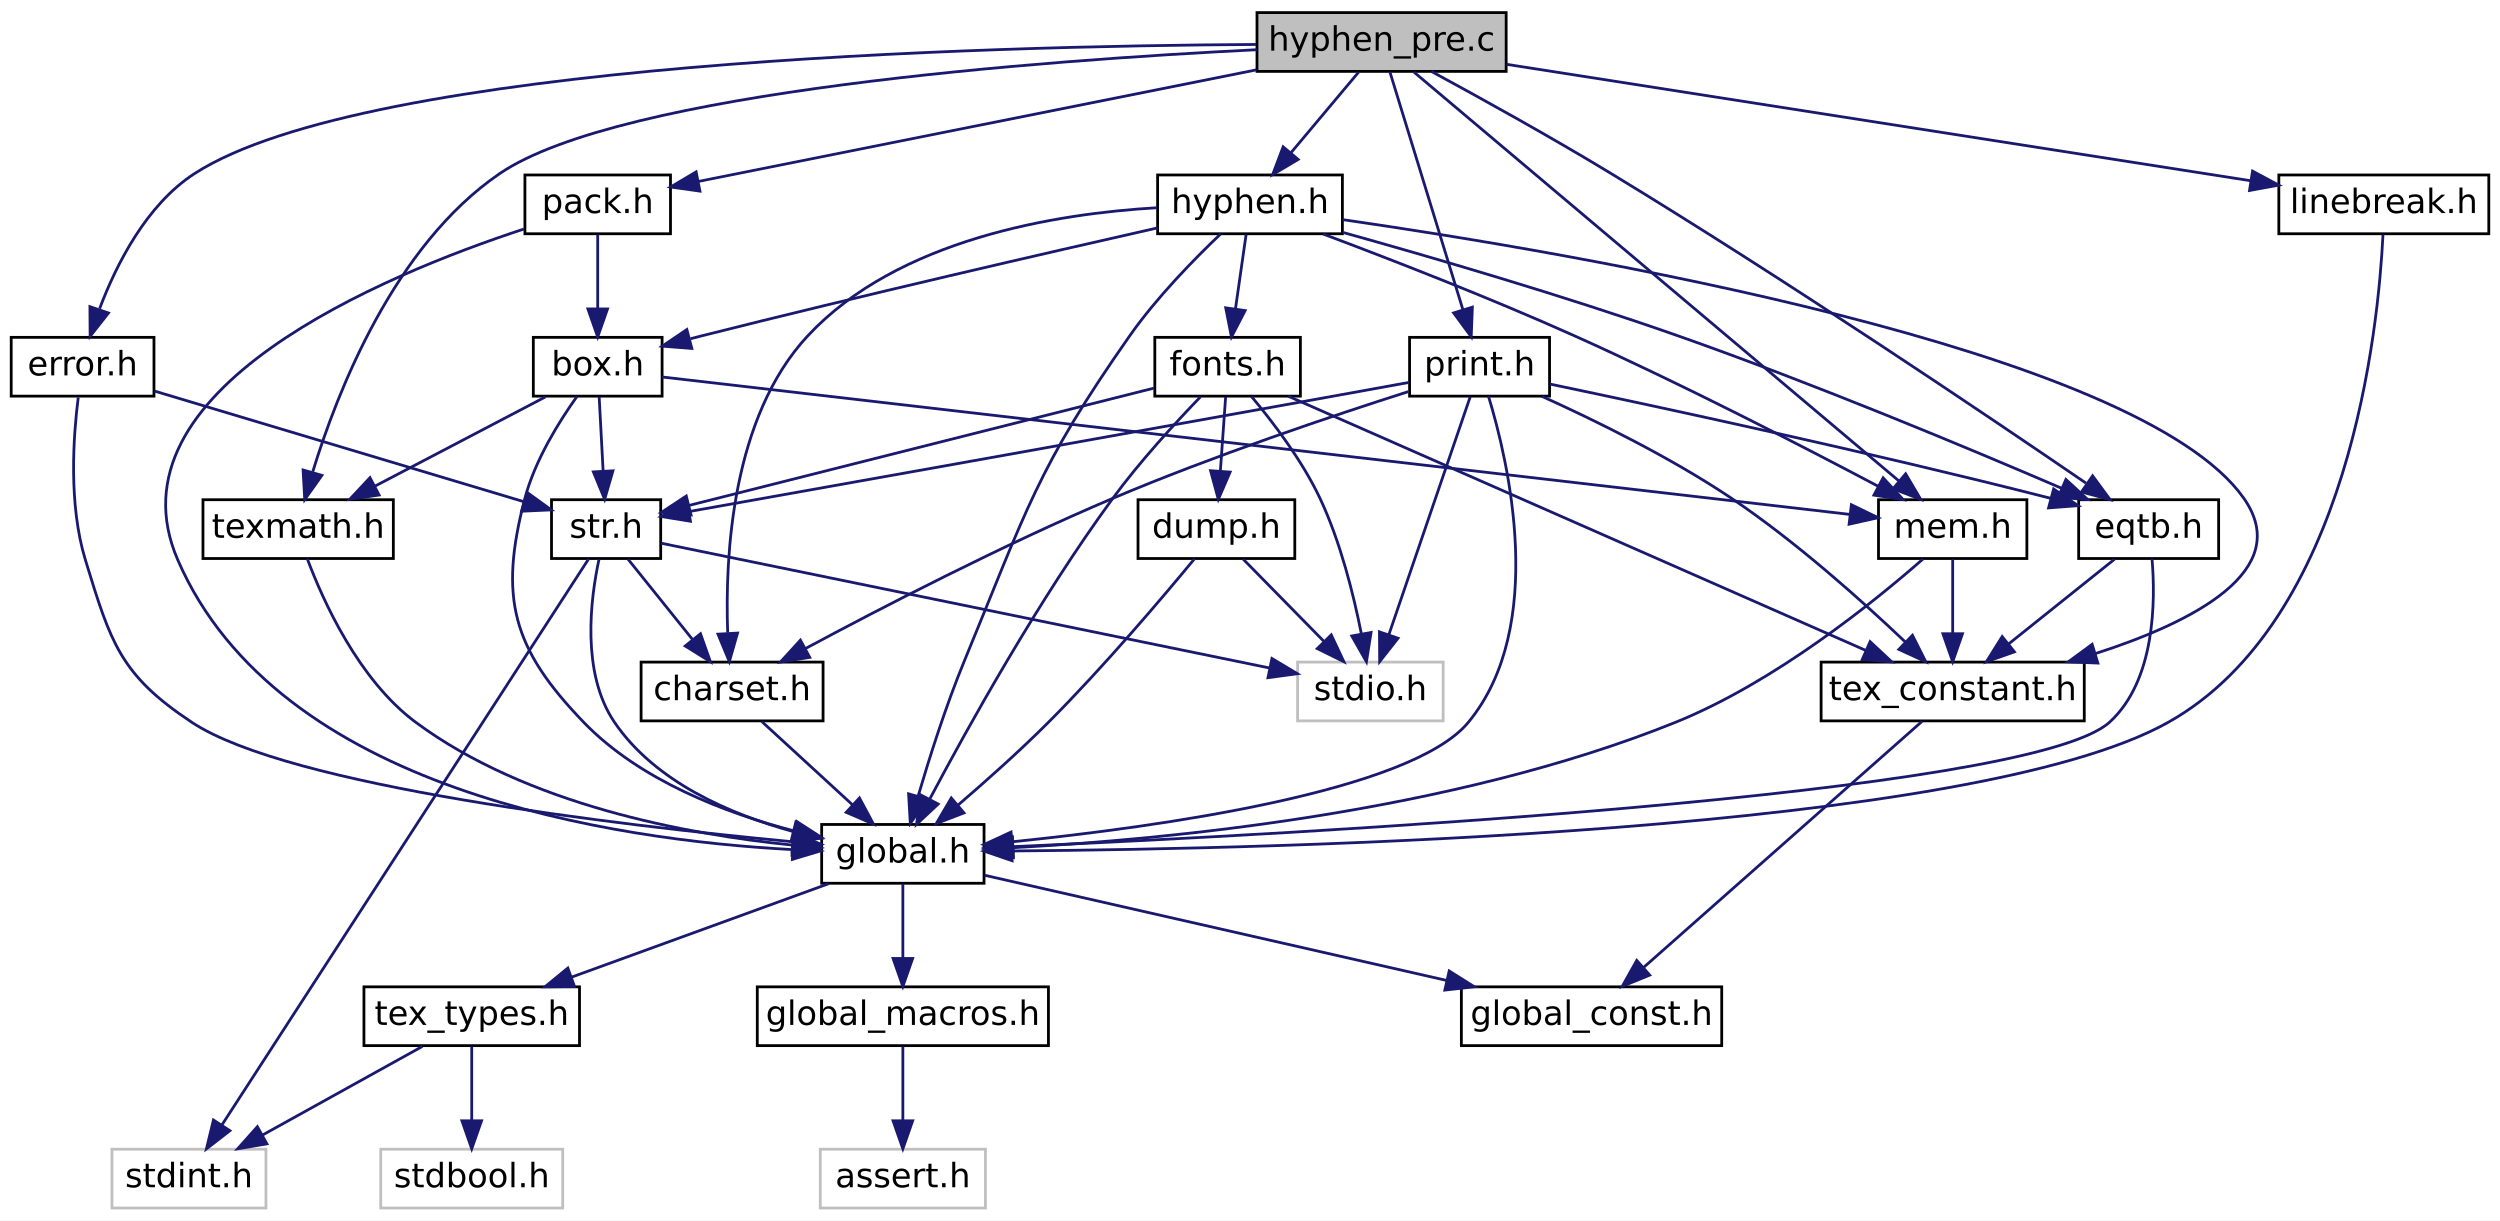
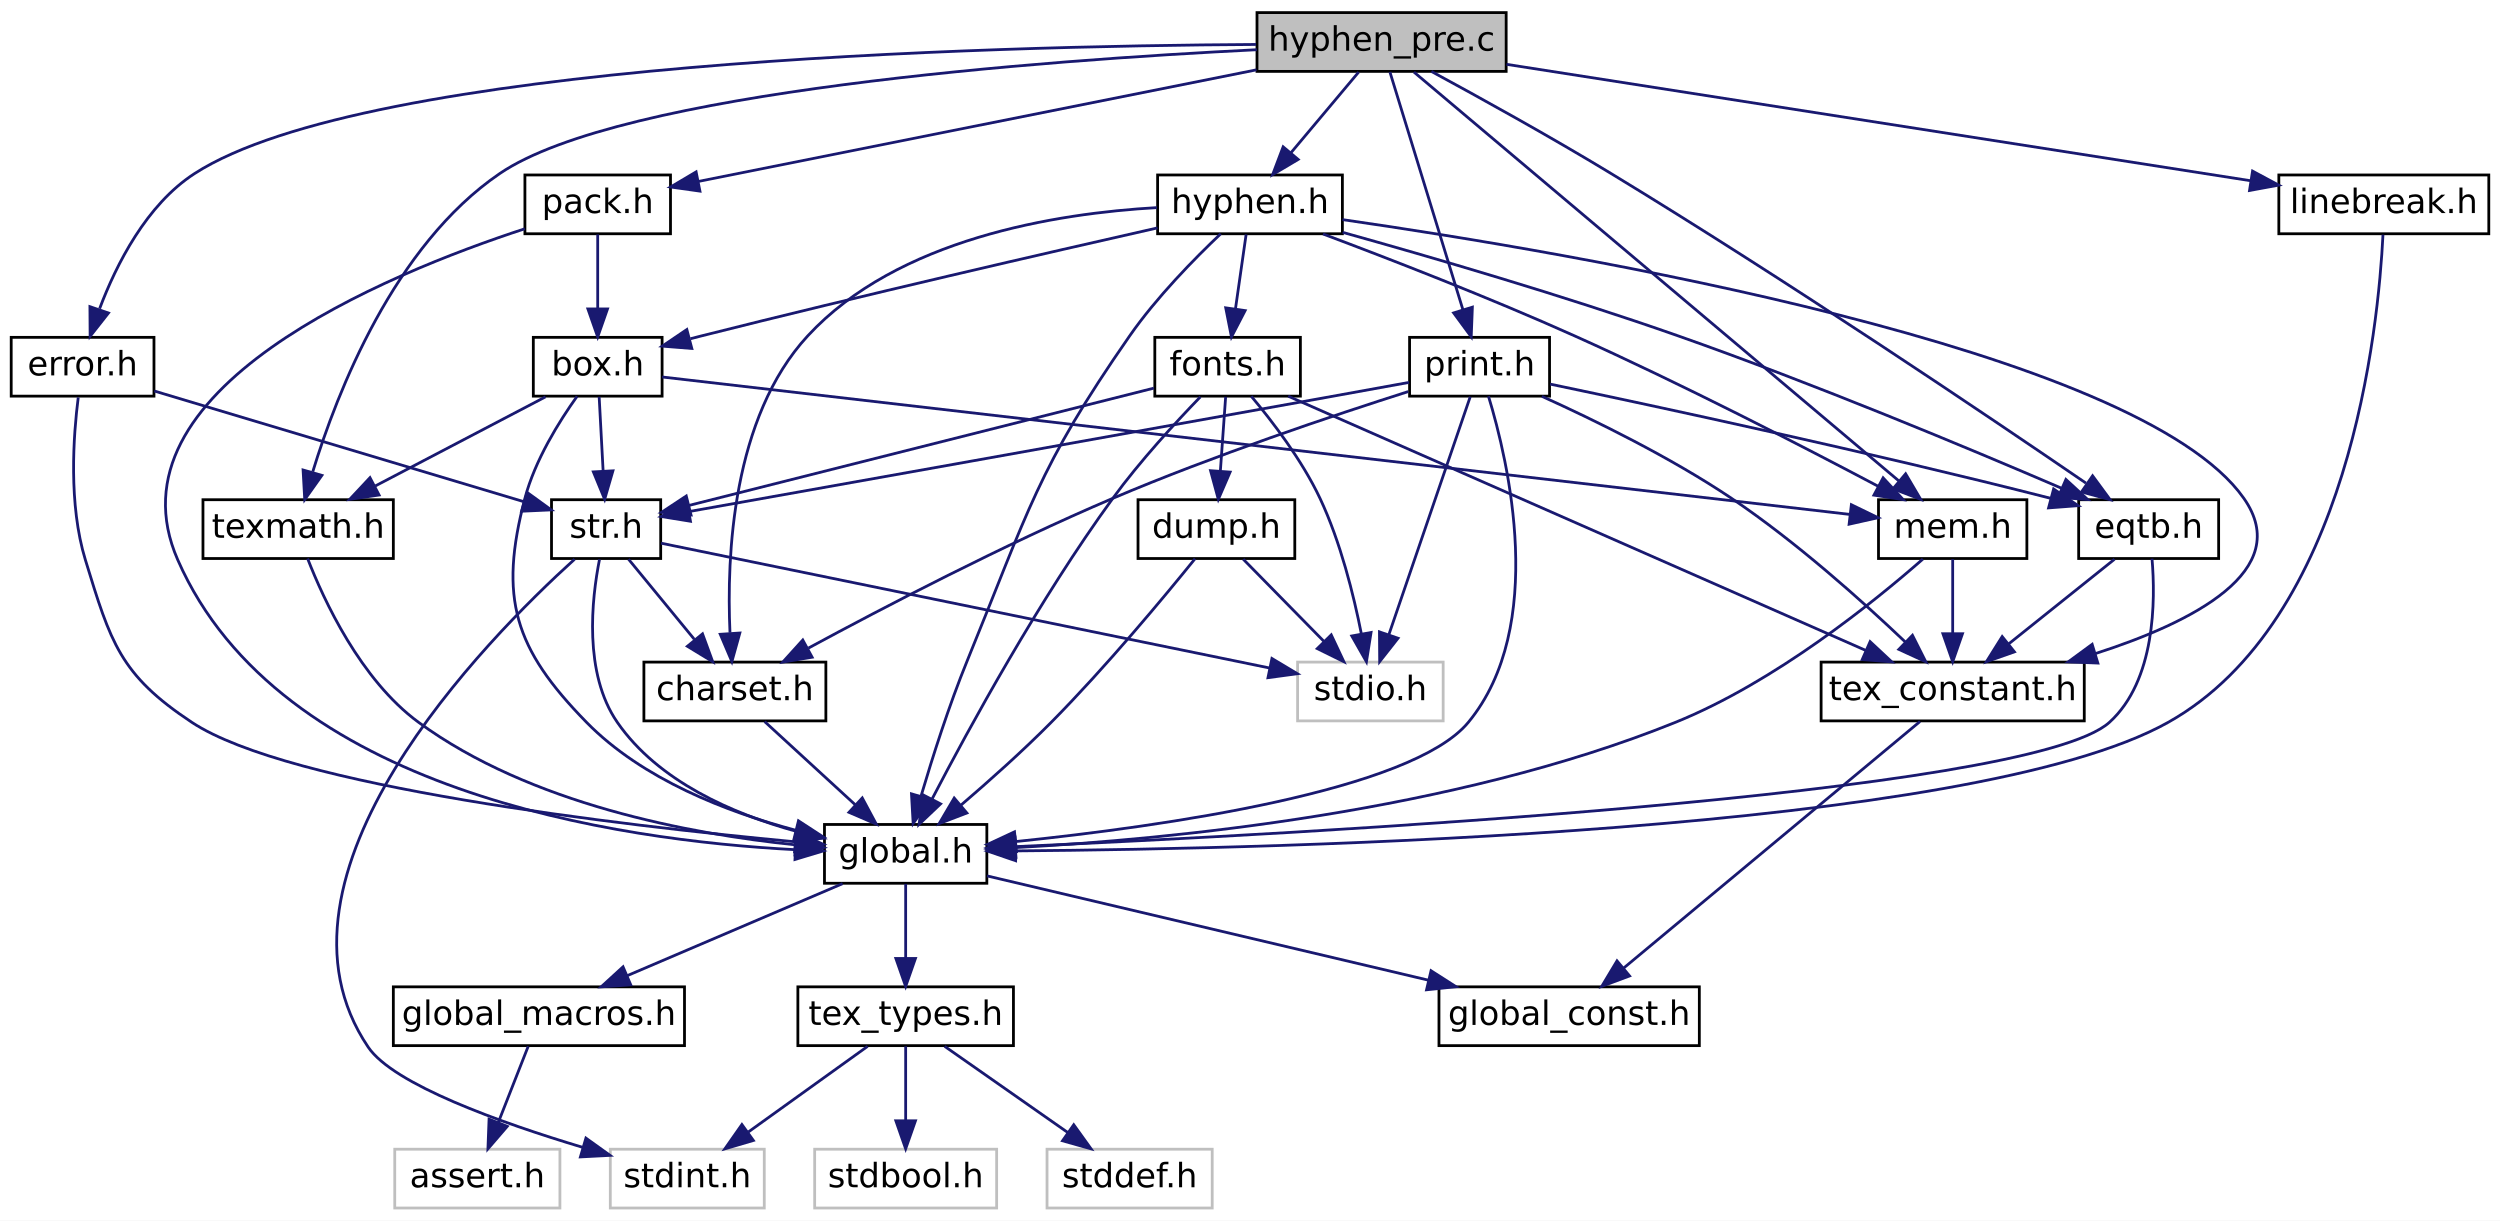
<svg xmlns="http://www.w3.org/2000/svg" xmlns:xlink="http://www.w3.org/1999/xlink" width="893pt" height="436pt" viewBox="0.00 0.00 893.00 436.00">
  <g id="graph0" class="graph" transform="scale(1 1) rotate(0) translate(4 432)">
    <polygon fill="white" stroke="transparent" points="-4,4 -4,-432 889,-432 889,4 -4,4" />
    <g id="node1" class="node">
      <g id="a_node1">
        <a xlink:title=" ">
          <polygon fill="#bfbfbf" stroke="black" points="445,-406.5 445,-427.5 534,-427.5 534,-406.5 445,-406.5" />
          <text text-anchor="middle" x="489.5" y="-413.9" font-family="DejaVuSans" font-size="12.00">hyphen_pre.c</text>
        </a>
      </g>
    </g>
    <g id="node2" class="node">
      <g id="a_node2">
        <a xlink:href="mem_8h.html" target="_top" xlink:title=" ">
          <polygon fill="white" stroke="black" points="667,-232.5 667,-253.5 720,-253.5 720,-232.5 667,-232.5" />
          <text text-anchor="middle" x="693.5" y="-239.9" font-family="DejaVuSans" font-size="12.00">mem.h</text>
        </a>
      </g>
    </g>
    <g id="edge1" class="edge">
      <path fill="none" stroke="midnightblue" d="M501.05,-406.26C534.64,-377.94 632.55,-295.39 674.29,-260.2" />
      <polygon fill="midnightblue" stroke="midnightblue" points="676.69,-262.76 682.07,-253.63 672.17,-257.4 676.69,-262.76" />
    </g>
-     <g id="node11" class="node">
-       <g id="a_node11">
+     <g id="node12" class="node">
+       <g id="a_node12">
        <a xlink:href="print_8h.html" target="_top" xlink:title=" ">
          <polygon fill="white" stroke="black" points="499.5,-290.5 499.5,-311.5 549.5,-311.5 549.5,-290.5 499.5,-290.5" />
          <text text-anchor="middle" x="524.5" y="-297.9" font-family="DejaVuSans" font-size="12.00">print.h</text>
        </a>
      </g>
    </g>
-     <g id="edge11" class="edge">
+     <g id="edge12" class="edge">
      <path fill="none" stroke="midnightblue" d="M492.48,-406.28C498.24,-387.52 510.99,-346 518.55,-321.38" />
      <polygon fill="midnightblue" stroke="midnightblue" points="521.93,-322.28 521.52,-311.69 515.24,-320.23 521.93,-322.28" />
    </g>
-     <g id="node14" class="node">
-       <g id="a_node14">
+     <g id="node15" class="node">
+       <g id="a_node15">
        <a xlink:href="eqtb_8h.html" target="_top" xlink:title=" ">
          <polygon fill="white" stroke="black" points="738.5,-232.5 738.5,-253.5 788.5,-253.5 788.5,-232.5 738.5,-232.5" />
          <text text-anchor="middle" x="763.5" y="-239.9" font-family="DejaVuSans" font-size="12.00">eqtb.h</text>
        </a>
      </g>
    </g>
-     <g id="edge25" class="edge">
+     <g id="edge26" class="edge">
      <path fill="none" stroke="midnightblue" d="M507.3,-406.48C524.05,-397.41 549.74,-383.22 571.5,-370 634.06,-331.99 705.64,-283.69 741.12,-259.42" />
      <polygon fill="midnightblue" stroke="midnightblue" points="743.47,-262.05 749.74,-253.51 739.51,-256.28 743.47,-262.05" />
    </g>
-     <g id="node16" class="node">
-       <g id="a_node16">
+     <g id="node17" class="node">
+       <g id="a_node17">
        <a xlink:href="pack_8h.html" target="_top" xlink:title=" ">
          <polygon fill="white" stroke="black" points="183.5,-348.5 183.5,-369.5 235.5,-369.5 235.5,-348.5 183.5,-348.5" />
          <text text-anchor="middle" x="209.5" y="-355.9" font-family="DejaVuSans" font-size="12.00">pack.h</text>
        </a>
      </g>
    </g>
-     <g id="edge26" class="edge">
+     <g id="edge27" class="edge">
      <path fill="none" stroke="midnightblue" d="M444.82,-407.06C389.5,-396 296.36,-377.37 245.43,-367.19" />
      <polygon fill="midnightblue" stroke="midnightblue" points="246.02,-363.73 235.53,-365.21 244.65,-370.6 246.02,-363.73" />
    </g>
-     <g id="node18" class="node">
-       <g id="a_node18">
+     <g id="node19" class="node">
+       <g id="a_node19">
        <a xlink:href="texmath_8h.html" target="_top" xlink:title=" ">
          <polygon fill="white" stroke="black" points="68.5,-232.5 68.5,-253.5 136.5,-253.5 136.5,-232.5 68.5,-232.5" />
          <text text-anchor="middle" x="102.5" y="-239.9" font-family="DejaVuSans" font-size="12.00">texmath.h</text>
        </a>
      </g>
    </g>
-     <g id="edge37" class="edge">
+     <g id="edge38" class="edge">
      <path fill="none" stroke="midnightblue" d="M444.93,-414.24C368.78,-410.47 217.65,-399.42 174.5,-370 136.82,-344.32 116.43,-291.98 107.72,-263.5" />
      <polygon fill="midnightblue" stroke="midnightblue" points="110.98,-262.19 104.85,-253.55 104.26,-264.12 110.98,-262.19" />
    </g>
-     <g id="node19" class="node">
-       <g id="a_node19">
+     <g id="node20" class="node">
+       <g id="a_node20">
        <a xlink:href="error_8h.html" target="_top" xlink:title=" ">
          <polygon fill="white" stroke="black" points="0,-290.5 0,-311.5 51,-311.5 51,-290.5 0,-290.5" />
          <text text-anchor="middle" x="25.5" y="-297.9" font-family="DejaVuSans" font-size="12.00">error.h</text>
        </a>
      </g>
    </g>
-     <g id="edge34" class="edge">
+     <g id="edge35" class="edge">
      <path fill="none" stroke="midnightblue" d="M444.64,-416.12C348.71,-415.58 127.31,-409.93 65.5,-370 48.3,-358.89 37.55,-337.56 31.58,-321.75" />
      <polygon fill="midnightblue" stroke="midnightblue" points="34.74,-320.19 28.19,-311.87 28.12,-322.46 34.74,-320.19" />
    </g>
-     <g id="node20" class="node">
-       <g id="a_node20">
+     <g id="node21" class="node">
+       <g id="a_node21">
        <a xlink:href="linebreak_8h.html" target="_top" xlink:title=" ">
          <polygon fill="white" stroke="black" points="810,-348.5 810,-369.5 885,-369.5 885,-348.5 810,-348.5" />
          <text text-anchor="middle" x="847.5" y="-355.9" font-family="DejaVuSans" font-size="12.00">linebreak.h</text>
        </a>
      </g>
    </g>
-     <g id="edge38" class="edge">
+     <g id="edge39" class="edge">
      <path fill="none" stroke="midnightblue" d="M534.12,-409.02C601.87,-398.42 730.14,-378.36 799.72,-367.47" />
      <polygon fill="midnightblue" stroke="midnightblue" points="800.61,-370.88 809.95,-365.87 799.53,-363.96 800.61,-370.88" />
    </g>
-     <g id="node21" class="node">
-       <g id="a_node21">
+     <g id="node22" class="node">
+       <g id="a_node22">
        <a xlink:href="hyphen_8h.html" target="_top" xlink:title=" ">
          <polygon fill="white" stroke="black" points="409.5,-348.5 409.5,-369.5 475.5,-369.5 475.5,-348.5 409.5,-348.5" />
          <text text-anchor="middle" x="442.5" y="-355.9" font-family="DejaVuSans" font-size="12.00">hyphen.h</text>
        </a>
      </g>
    </g>
-     <g id="edge40" class="edge">
+     <g id="edge41" class="edge">
      <path fill="none" stroke="midnightblue" d="M481.31,-406.25C474.64,-398.3 465.05,-386.87 457.07,-377.37" />
      <polygon fill="midnightblue" stroke="midnightblue" points="459.7,-375.05 450.59,-369.64 454.34,-379.55 459.7,-375.05" />
    </g>
    <g id="node3" class="node">
      <g id="a_node3">
        <a xlink:href="global_8h.html" target="_top" xlink:title=" ">
-           <polygon fill="white" stroke="black" points="289.5,-116.5 289.5,-137.5 347.5,-137.5 347.5,-116.5 289.5,-116.5" />
-           <text text-anchor="middle" x="318.5" y="-123.9" font-family="DejaVuSans" font-size="12.00">global.h</text>
+           <polygon fill="white" stroke="black" points="290.5,-116.5 290.5,-137.5 348.5,-137.5 348.5,-116.5 290.5,-116.5" />
+           <text text-anchor="middle" x="319.5" y="-123.9" font-family="DejaVuSans" font-size="12.00">global.h</text>
        </a>
      </g>
    </g>
    <g id="edge2" class="edge">
-       <path fill="none" stroke="midnightblue" d="M682.86,-232.3C665.66,-217.2 630.08,-188.36 594.5,-174 514.51,-141.73 412.71,-132.09 357.83,-129.22" />
-       <polygon fill="midnightblue" stroke="midnightblue" points="357.98,-125.72 347.82,-128.74 357.65,-132.71 357.98,-125.72" />
-     </g>
-     <g id="node10" class="node">
-       <g id="a_node10">
+       <path fill="none" stroke="midnightblue" d="M682.85,-232.3C665.65,-217.21 630.08,-188.37 594.5,-174 514.97,-141.88 413.79,-132.19 359.03,-129.26" />
+       <polygon fill="midnightblue" stroke="midnightblue" points="358.88,-125.75 348.72,-128.76 358.54,-132.74 358.88,-125.75" />
+     </g>
+     <g id="node11" class="node">
+       <g id="a_node11">
        <a xlink:href="tex__constant_8h.html" target="_top" xlink:title=" ">
          <polygon fill="white" stroke="black" points="646.5,-174.5 646.5,-195.5 740.5,-195.5 740.5,-174.5 646.5,-174.5" />
          <text text-anchor="middle" x="693.5" y="-181.9" font-family="DejaVuSans" font-size="12.00">tex_constant.h</text>
        </a>
      </g>
    </g>
-     <g id="edge9" class="edge">
+     <g id="edge10" class="edge">
      <path fill="none" stroke="midnightblue" d="M693.5,-232.25C693.5,-224.94 693.5,-214.69 693.5,-205.7" />
      <polygon fill="midnightblue" stroke="midnightblue" points="697,-205.64 693.5,-195.64 690,-205.64 697,-205.64" />
    </g>
    <g id="node4" class="node">
      <g id="a_node4">
        <a xlink:href="global__macros_8h.html" target="_top" xlink:title=" ">
-           <polygon fill="white" stroke="black" points="266.5,-58.5 266.5,-79.5 370.5,-79.5 370.5,-58.5 266.5,-58.5" />
-           <text text-anchor="middle" x="318.5" y="-65.9" font-family="DejaVuSans" font-size="12.00">global_macros.h</text>
+           <polygon fill="white" stroke="black" points="136.5,-58.5 136.5,-79.5 240.5,-79.5 240.5,-58.5 136.5,-58.5" />
+           <text text-anchor="middle" x="188.5" y="-65.9" font-family="DejaVuSans" font-size="12.00">global_macros.h</text>
        </a>
      </g>
    </g>
    <g id="edge3" class="edge">
-       <path fill="none" stroke="midnightblue" d="M318.5,-116.25C318.5,-108.94 318.5,-98.69 318.5,-89.7" />
-       <polygon fill="midnightblue" stroke="midnightblue" points="322,-89.64 318.5,-79.64 315,-89.64 322,-89.64" />
+       <path fill="none" stroke="midnightblue" d="M296.98,-116.37C275.76,-107.3 243.77,-93.63 220.02,-83.48" />
+       <polygon fill="midnightblue" stroke="midnightblue" points="221.3,-80.21 210.73,-79.5 218.55,-86.65 221.3,-80.21" />
    </g>
    <g id="node6" class="node">
      <g id="a_node6">
        <a xlink:href="global__const_8h.html" target="_top" xlink:title=" ">
-           <polygon fill="white" stroke="black" points="518,-58.5 518,-79.5 611,-79.5 611,-58.5 518,-58.5" />
-           <text text-anchor="middle" x="564.5" y="-65.9" font-family="DejaVuSans" font-size="12.00">global_const.h</text>
+           <polygon fill="white" stroke="black" points="510,-58.5 510,-79.5 603,-79.5 603,-58.5 510,-58.5" />
+           <text text-anchor="middle" x="556.5" y="-65.9" font-family="DejaVuSans" font-size="12.00">global_const.h</text>
        </a>
      </g>
    </g>
    <g id="edge5" class="edge">
-       <path fill="none" stroke="midnightblue" d="M347.69,-119.36C388.29,-110.11 462.47,-93.23 512.62,-81.81" />
-       <polygon fill="midnightblue" stroke="midnightblue" points="513.65,-85.17 522.62,-79.53 512.1,-78.34 513.65,-85.17" />
+       <path fill="none" stroke="midnightblue" d="M348.56,-119.13C387.8,-109.86 458.3,-93.2 506.23,-81.88" />
+       <polygon fill="midnightblue" stroke="midnightblue" points="507.17,-85.25 516.09,-79.55 505.56,-78.44 507.17,-85.25" />
    </g>
    <g id="node7" class="node">
      <g id="a_node7">
        <a xlink:href="tex__types_8h.html" target="_top" xlink:title=" ">
-           <polygon fill="white" stroke="black" points="126,-58.5 126,-79.5 203,-79.5 203,-58.5 126,-58.5" />
-           <text text-anchor="middle" x="164.5" y="-65.9" font-family="DejaVuSans" font-size="12.00">tex_types.h</text>
+           <polygon fill="white" stroke="black" points="281,-58.5 281,-79.5 358,-79.5 358,-58.5 281,-58.5" />
+           <text text-anchor="middle" x="319.5" y="-65.9" font-family="DejaVuSans" font-size="12.00">tex_types.h</text>
        </a>
      </g>
    </g>
    <g id="edge6" class="edge">
-       <path fill="none" stroke="midnightblue" d="M292.03,-116.37C266.64,-107.14 228.14,-93.14 200.08,-82.94" />
-       <polygon fill="midnightblue" stroke="midnightblue" points="201.22,-79.63 190.63,-79.5 198.83,-86.21 201.22,-79.63" />
+       <path fill="none" stroke="midnightblue" d="M319.5,-116.25C319.5,-108.94 319.5,-98.69 319.5,-89.7" />
+       <polygon fill="midnightblue" stroke="midnightblue" points="323,-89.64 319.5,-79.64 316,-89.64 323,-89.64" />
    </g>
    <g id="node5" class="node">
      <g id="a_node5">
        <a xlink:title=" ">
-           <polygon fill="white" stroke="#bfbfbf" points="289,-0.5 289,-21.5 348,-21.5 348,-0.5 289,-0.5" />
-           <text text-anchor="middle" x="318.5" y="-7.9" font-family="DejaVuSans" font-size="12.00">assert.h</text>
+           <polygon fill="white" stroke="#bfbfbf" points="137,-0.5 137,-21.5 196,-21.5 196,-0.5 137,-0.5" />
+           <text text-anchor="middle" x="166.5" y="-7.9" font-family="DejaVuSans" font-size="12.00">assert.h</text>
        </a>
      </g>
    </g>
    <g id="edge4" class="edge">
-       <path fill="none" stroke="midnightblue" d="M318.5,-58.25C318.5,-50.94 318.5,-40.69 318.5,-31.7" />
-       <polygon fill="midnightblue" stroke="midnightblue" points="322,-31.64 318.5,-21.64 315,-31.64 322,-31.64" />
+       <path fill="none" stroke="midnightblue" d="M184.67,-58.25C181.73,-50.78 177.6,-40.24 174.01,-31.11" />
+       <polygon fill="midnightblue" stroke="midnightblue" points="177.2,-29.67 170.29,-21.64 170.69,-32.23 177.2,-29.67" />
    </g>
    <g id="node8" class="node">
      <g id="a_node8">
        <a xlink:title=" ">
-           <polygon fill="white" stroke="#bfbfbf" points="132,-0.5 132,-21.5 197,-21.5 197,-0.5 132,-0.5" />
-           <text text-anchor="middle" x="164.5" y="-7.9" font-family="DejaVuSans" font-size="12.00">stdbool.h</text>
+           <polygon fill="white" stroke="#bfbfbf" points="287,-0.5 287,-21.5 352,-21.5 352,-0.5 287,-0.5" />
+           <text text-anchor="middle" x="319.5" y="-7.9" font-family="DejaVuSans" font-size="12.00">stdbool.h</text>
        </a>
      </g>
    </g>
    <g id="edge7" class="edge">
-       <path fill="none" stroke="midnightblue" d="M164.5,-58.25C164.5,-50.94 164.5,-40.69 164.5,-31.7" />
-       <polygon fill="midnightblue" stroke="midnightblue" points="168,-31.64 164.5,-21.64 161,-31.64 168,-31.64" />
+       <path fill="none" stroke="midnightblue" d="M319.5,-58.25C319.5,-50.94 319.5,-40.69 319.5,-31.7" />
+       <polygon fill="midnightblue" stroke="midnightblue" points="323,-31.64 319.5,-21.64 316,-31.64 323,-31.64" />
    </g>
    <g id="node9" class="node">
      <g id="a_node9">
        <a xlink:title=" ">
-           <polygon fill="white" stroke="#bfbfbf" points="36,-0.5 36,-21.5 91,-21.5 91,-0.5 36,-0.5" />
-           <text text-anchor="middle" x="63.5" y="-7.9" font-family="DejaVuSans" font-size="12.00">stdint.h</text>
+           <polygon fill="white" stroke="#bfbfbf" points="214,-0.5 214,-21.5 269,-21.5 269,-0.5 214,-0.5" />
+           <text text-anchor="middle" x="241.5" y="-7.9" font-family="DejaVuSans" font-size="12.00">stdint.h</text>
        </a>
      </g>
    </g>
    <g id="edge8" class="edge">
-       <path fill="none" stroke="midnightblue" d="M146.91,-58.25C131.12,-49.49 107.74,-36.53 89.74,-26.55" />
-       <polygon fill="midnightblue" stroke="midnightblue" points="91.33,-23.43 80.89,-21.64 87.94,-29.55 91.33,-23.43" />
-     </g>
-     <g id="edge10" class="edge">
-       <path fill="none" stroke="midnightblue" d="M682.5,-174.28C660.41,-154.76 610.45,-110.61 583.16,-86.49" />
-       <polygon fill="midnightblue" stroke="midnightblue" points="585.28,-83.69 575.47,-79.69 580.65,-88.94 585.28,-83.69" />
-     </g>
-     <g id="edge13" class="edge">
-       <path fill="none" stroke="midnightblue" d="M527.69,-290.44C534.72,-267.42 548.76,-208.28 520.5,-174 500.13,-149.28 410.31,-136.69 357.55,-131.32" />
-       <polygon fill="midnightblue" stroke="midnightblue" points="357.82,-127.83 347.52,-130.34 357.14,-134.79 357.82,-127.83" />
-     </g>
-     <g id="edge16" class="edge">
+       <path fill="none" stroke="midnightblue" d="M305.91,-58.25C294.17,-49.81 276.98,-37.47 263.31,-27.66" />
+       <polygon fill="midnightblue" stroke="midnightblue" points="265.1,-24.63 254.93,-21.64 261.01,-30.32 265.1,-24.63" />
+     </g>
+     <g id="node10" class="node">
+       <g id="a_node10">
+         <a xlink:title=" ">
+           <polygon fill="white" stroke="#bfbfbf" points="370,-0.5 370,-21.5 429,-21.5 429,-0.5 370,-0.5" />
+           <text text-anchor="middle" x="399.5" y="-7.9" font-family="DejaVuSans" font-size="12.00">stddef.h</text>
+         </a>
+       </g>
+     </g>
+     <g id="edge9" class="edge">
+       <path fill="none" stroke="midnightblue" d="M333.43,-58.25C345.59,-49.73 363.45,-37.24 377.53,-27.38" />
+       <polygon fill="midnightblue" stroke="midnightblue" points="379.54,-30.24 385.72,-21.64 375.53,-24.51 379.54,-30.24" />
+     </g>
+     <g id="edge11" class="edge">
+       <path fill="none" stroke="midnightblue" d="M681.82,-174.28C658.26,-154.68 604.84,-110.23 575.94,-86.18" />
+       <polygon fill="midnightblue" stroke="midnightblue" points="578.08,-83.4 568.15,-79.69 573.6,-88.78 578.08,-83.4" />
+     </g>
+     <g id="edge14" class="edge">
+       <path fill="none" stroke="midnightblue" d="M527.69,-290.44C534.71,-267.43 548.74,-208.3 520.5,-174 500.29,-149.45 411.33,-136.82 358.77,-131.39" />
+       <polygon fill="midnightblue" stroke="midnightblue" points="359.08,-127.9 348.78,-130.4 358.38,-134.87 359.08,-127.9" />
+     </g>
+     <g id="edge17" class="edge">
      <path fill="none" stroke="midnightblue" d="M546.78,-290.42C565.51,-281.95 592.65,-268.68 614.5,-254 637.52,-238.53 661.3,-217.21 676.67,-202.59" />
      <polygon fill="midnightblue" stroke="midnightblue" points="679.13,-205.08 683.89,-195.62 674.27,-200.04 679.13,-205.08" />
    </g>
-     <g id="node12" class="node">
-       <g id="a_node12">
+     <g id="node13" class="node">
+       <g id="a_node13">
        <a xlink:title=" ">
          <polygon fill="white" stroke="#bfbfbf" points="459.5,-174.5 459.5,-195.5 511.5,-195.5 511.5,-174.5 459.5,-174.5" />
          <text text-anchor="middle" x="485.5" y="-181.9" font-family="DejaVuSans" font-size="12.00">stdio.h</text>
        </a>
      </g>
    </g>
-     <g id="edge12" class="edge">
+     <g id="edge13" class="edge">
      <path fill="none" stroke="midnightblue" d="M521.17,-290.28C514.76,-271.52 500.55,-230 492.13,-205.38" />
      <polygon fill="midnightblue" stroke="midnightblue" points="495.37,-204.02 488.82,-195.69 488.74,-206.29 495.37,-204.02" />
    </g>
-     <g id="node13" class="node">
-       <g id="a_node13">
+     <g id="node14" class="node">
+       <g id="a_node14">
        <a xlink:href="charset_8h.html" target="_top" xlink:title=" ">
-           <polygon fill="white" stroke="black" points="225,-174.5 225,-195.5 290,-195.5 290,-174.5 225,-174.5" />
-           <text text-anchor="middle" x="257.5" y="-181.9" font-family="DejaVuSans" font-size="12.00">charset.h</text>
-         </a>
-       </g>
-     </g>
-     <g id="edge14" class="edge">
-       <path fill="none" stroke="midnightblue" d="M499.03,-292.11C472.36,-283.61 429.46,-269.23 393.5,-254 354.36,-237.42 310.66,-214.8 283.61,-200.29" />
-       <polygon fill="midnightblue" stroke="midnightblue" points="285.24,-197.19 274.77,-195.52 281.91,-203.35 285.24,-197.19" />
-     </g>
-     <g id="edge17" class="edge">
+           <polygon fill="white" stroke="black" points="226,-174.5 226,-195.5 291,-195.5 291,-174.5 226,-174.5" />
+           <text text-anchor="middle" x="258.5" y="-181.9" font-family="DejaVuSans" font-size="12.00">charset.h</text>
+         </a>
+       </g>
+     </g>
+     <g id="edge15" class="edge">
+       <path fill="none" stroke="midnightblue" d="M499.02,-292.13C472.35,-283.64 429.43,-269.28 393.5,-254 354.79,-237.53 311.62,-215.02 284.76,-200.5" />
+       <polygon fill="midnightblue" stroke="midnightblue" points="286.09,-197.24 275.64,-195.53 282.75,-203.39 286.09,-197.24" />
+     </g>
+     <g id="edge18" class="edge">
      <path fill="none" stroke="midnightblue" d="M549.73,-294.79C588.38,-286.7 664.48,-270.35 728.5,-254 728.6,-253.97 728.7,-253.95 728.8,-253.92" />
      <polygon fill="midnightblue" stroke="midnightblue" points="729.55,-257.34 738.31,-251.38 727.75,-250.58 729.55,-257.34" />
    </g>
-     <g id="node15" class="node">
-       <g id="a_node15">
+     <g id="node16" class="node">
+       <g id="a_node16">
        <a xlink:href="str_8h.html" target="_top" xlink:title=" ">
          <polygon fill="white" stroke="black" points="193,-232.5 193,-253.5 232,-253.5 232,-232.5 193,-232.5" />
          <text text-anchor="middle" x="212.5" y="-239.9" font-family="DejaVuSans" font-size="12.00">str.h</text>
        </a>
      </g>
    </g>
-     <g id="edge20" class="edge">
+     <g id="edge21" class="edge">
      <path fill="none" stroke="midnightblue" d="M499.31,-295.41C489.95,-293.7 479.24,-291.76 469.5,-290 387.18,-275.15 289.99,-257.81 242.15,-249.28" />
      <polygon fill="midnightblue" stroke="midnightblue" points="242.63,-245.81 232.17,-247.5 241.4,-252.7 242.63,-245.81" />
    </g>
-     <g id="edge15" class="edge">
-       <path fill="none" stroke="midnightblue" d="M268.13,-174.25C277.05,-166.05 289.99,-154.17 300.52,-144.51" />
-       <polygon fill="midnightblue" stroke="midnightblue" points="303,-146.98 308,-137.64 298.26,-141.83 303,-146.98" />
-     </g>
-     <g id="edge18" class="edge">
-       <path fill="none" stroke="midnightblue" d="M764.7,-232.43C765.97,-217.51 765.92,-188.91 749.5,-174 720.78,-147.93 458.69,-134.01 357.82,-129.58" />
-       <polygon fill="midnightblue" stroke="midnightblue" points="357.87,-126.08 347.73,-129.15 357.57,-133.08 357.87,-126.08" />
+     <g id="edge16" class="edge">
+       <path fill="none" stroke="midnightblue" d="M269.13,-174.25C278.05,-166.05 290.99,-154.17 301.52,-144.51" />
+       <polygon fill="midnightblue" stroke="midnightblue" points="304,-146.98 309,-137.64 299.26,-141.83 304,-146.98" />
    </g>
    <g id="edge19" class="edge">
+       <path fill="none" stroke="midnightblue" d="M764.7,-232.43C765.97,-217.51 765.92,-188.91 749.5,-174 720.84,-147.98 459.37,-134.03 358.73,-129.59" />
+       <polygon fill="midnightblue" stroke="midnightblue" points="358.81,-126.09 348.67,-129.16 358.5,-133.08 358.81,-126.09" />
+     </g>
+     <g id="edge20" class="edge">
      <path fill="none" stroke="midnightblue" d="M751.31,-232.25C740.87,-223.89 725.63,-211.71 713.43,-201.94" />
      <polygon fill="midnightblue" stroke="midnightblue" points="715.55,-199.16 705.55,-195.64 711.18,-204.62 715.55,-199.16" />
    </g>
+     <g id="edge24" class="edge">
+       <path fill="none" stroke="midnightblue" d="M210.15,-232.21C207.34,-218.02 204.4,-191.51 216.5,-174 231.08,-152.9 257.69,-141.35 280.22,-135.1" />
+       <polygon fill="midnightblue" stroke="midnightblue" points="281.37,-138.42 290.22,-132.59 279.67,-131.63 281.37,-138.42" />
+     </g>
    <g id="edge23" class="edge">
-       <path fill="none" stroke="midnightblue" d="M209.97,-232.23C206.91,-218.06 203.53,-191.59 215.5,-174 229.99,-152.7 256.78,-141.15 279.41,-134.94" />
-       <polygon fill="midnightblue" stroke="midnightblue" points="280.27,-138.34 289.13,-132.53 278.58,-131.54 280.27,-138.34" />
+       <path fill="none" stroke="midnightblue" d="M201.25,-232.25C169.84,-203.83 86.16,-119.25 127.5,-58 136.51,-44.65 174.52,-31.05 204.21,-22.14" />
+       <polygon fill="midnightblue" stroke="midnightblue" points="205.29,-25.47 213.9,-19.3 203.32,-18.75 205.29,-25.47" />
    </g>
    <g id="edge22" class="edge">
-       <path fill="none" stroke="midnightblue" d="M206.29,-232.41C183.62,-197.41 105.1,-76.22 75.19,-30.05" />
-       <polygon fill="midnightblue" stroke="midnightblue" points="78.11,-28.12 69.74,-21.63 72.24,-31.93 78.11,-28.12" />
-     </g>
-     <g id="edge21" class="edge">
      <path fill="none" stroke="midnightblue" d="M232.13,-237.97C277.69,-228.63 391.14,-205.36 449.53,-193.38" />
      <polygon fill="midnightblue" stroke="midnightblue" points="450.33,-196.79 459.42,-191.35 448.92,-189.93 450.33,-196.79" />
    </g>
-     <g id="edge24" class="edge">
-       <path fill="none" stroke="midnightblue" d="M220.34,-232.25C226.66,-224.38 235.72,-213.1 243.31,-203.65" />
-       <polygon fill="midnightblue" stroke="midnightblue" points="246.22,-205.63 249.75,-195.64 240.76,-201.25 246.22,-205.63" />
-     </g>
-     <g id="edge27" class="edge">
-       <path fill="none" stroke="midnightblue" d="M183.13,-350.19C133.44,-333.89 33.17,-292.68 59.5,-232 95.32,-149.43 215.52,-131.93 278.79,-128.54" />
-       <polygon fill="midnightblue" stroke="midnightblue" points="279.34,-132.02 289.17,-128.09 279.03,-125.03 279.34,-132.02" />
-     </g>
-     <g id="node17" class="node">
-       <g id="a_node17">
+     <g id="edge25" class="edge">
+       <path fill="none" stroke="midnightblue" d="M220.51,-232.25C226.98,-224.38 236.24,-213.1 244,-203.65" />
+       <polygon fill="midnightblue" stroke="midnightblue" points="246.94,-205.59 250.58,-195.64 241.53,-201.15 246.94,-205.59" />
+     </g>
+     <g id="edge28" class="edge">
+       <path fill="none" stroke="midnightblue" d="M183.47,-350.29C133.84,-334.05 32.86,-292.73 59.5,-232 95.85,-149.13 216.79,-131.79 280.1,-128.49" />
+       <polygon fill="midnightblue" stroke="midnightblue" points="280.27,-131.99 290.11,-128.06 279.97,-125 280.27,-131.99" />
+     </g>
+     <g id="node18" class="node">
+       <g id="a_node18">
        <a xlink:href="box_8h.html" target="_top" xlink:title=" ">
          <polygon fill="white" stroke="black" points="186.5,-290.5 186.5,-311.5 232.5,-311.5 232.5,-290.5 186.5,-290.5" />
          <text text-anchor="middle" x="209.5" y="-297.9" font-family="DejaVuSans" font-size="12.00">box.h</text>
        </a>
      </g>
    </g>
-     <g id="edge28" class="edge">
+     <g id="edge29" class="edge">
      <path fill="none" stroke="midnightblue" d="M209.5,-348.25C209.5,-340.94 209.5,-330.69 209.5,-321.7" />
      <polygon fill="midnightblue" stroke="midnightblue" points="213,-321.64 209.5,-311.64 206,-321.64 213,-321.64" />
    </g>
-     <g id="edge30" class="edge">
+     <g id="edge31" class="edge">
      <path fill="none" stroke="midnightblue" d="M232.52,-297.34C310.02,-288.37 561.9,-259.23 656.84,-248.24" />
      <polygon fill="midnightblue" stroke="midnightblue" points="657.31,-251.71 666.84,-247.08 656.5,-244.76 657.31,-251.71" />
    </g>
-     <g id="edge29" class="edge">
-       <path fill="none" stroke="midnightblue" d="M202.12,-290.42C195.77,-281.53 187.09,-267.66 183.5,-254 174.15,-218.45 178.98,-200.46 204.5,-174 224.55,-153.21 255.27,-141.54 279.77,-135.17" />
-       <polygon fill="midnightblue" stroke="midnightblue" points="280.59,-138.57 289.49,-132.82 278.95,-131.76 280.59,-138.57" />
-     </g>
-     <g id="edge33" class="edge">
+     <g id="edge30" class="edge">
+       <path fill="none" stroke="midnightblue" d="M202.12,-290.42C195.77,-281.53 187.09,-267.66 183.5,-254 174.12,-218.34 179.7,-200.35 205.5,-174 225.49,-153.59 255.75,-141.94 280.07,-135.48" />
+       <polygon fill="midnightblue" stroke="midnightblue" points="281.21,-138.8 290.08,-133.02 279.54,-132.01 281.21,-138.8" />
+     </g>
+     <g id="edge34" class="edge">
      <path fill="none" stroke="midnightblue" d="M210.02,-290.25C210.41,-282.94 210.96,-272.69 211.44,-263.7" />
      <polygon fill="midnightblue" stroke="midnightblue" points="214.94,-263.82 211.98,-253.64 207.95,-263.44 214.94,-263.82" />
    </g>
-     <g id="edge31" class="edge">
+     <g id="edge32" class="edge">
      <path fill="none" stroke="midnightblue" d="M190.86,-290.25C174.06,-281.45 149.14,-268.41 130.04,-258.41" />
      <polygon fill="midnightblue" stroke="midnightblue" points="131.41,-255.18 120.92,-253.64 128.16,-261.38 131.41,-255.18" />
    </g>
-     <g id="edge32" class="edge">
-       <path fill="none" stroke="midnightblue" d="M105.73,-232.5C111.27,-217.68 123.99,-189.21 144.5,-174 184.19,-144.57 241.24,-133.95 279.06,-130.13" />
-       <polygon fill="midnightblue" stroke="midnightblue" points="279.53,-133.6 289.18,-129.22 278.91,-126.63 279.53,-133.6" />
-     </g>
-     <g id="edge35" class="edge">
-       <path fill="none" stroke="midnightblue" d="M23.95,-290.05C22.22,-276.56 20.41,-251.87 26.5,-232 35.53,-202.53 38.81,-191.02 64.5,-174 99.11,-151.08 216.67,-137.24 278.98,-131.34" />
-       <polygon fill="midnightblue" stroke="midnightblue" points="279.58,-134.8 289.22,-130.4 278.94,-127.83 279.58,-134.8" />
+     <g id="edge33" class="edge">
+       <path fill="none" stroke="midnightblue" d="M105.87,-232.5C111.63,-217.68 124.77,-189.2 145.5,-174 185.35,-144.78 242.36,-134.11 280.12,-130.22" />
+       <polygon fill="midnightblue" stroke="midnightblue" points="280.6,-133.69 290.24,-129.29 279.96,-126.72 280.6,-133.69" />
    </g>
    <g id="edge36" class="edge">
+       <path fill="none" stroke="midnightblue" d="M23.95,-290.05C22.22,-276.56 20.41,-251.87 26.5,-232 35.53,-202.53 38.8,-191.01 64.5,-174 99.25,-151 217.28,-137.2 279.83,-131.33" />
+       <polygon fill="midnightblue" stroke="midnightblue" points="280.46,-134.78 290.1,-130.39 279.82,-127.81 280.46,-134.78" />
+     </g>
+     <g id="edge37" class="edge">
      <path fill="none" stroke="midnightblue" d="M51.11,-292.33C85.52,-282.03 146.56,-263.75 182.9,-252.86" />
      <polygon fill="midnightblue" stroke="midnightblue" points="184.32,-256.09 192.89,-249.87 182.31,-249.39 184.32,-256.09" />
    </g>
-     <g id="edge39" class="edge">
-       <path fill="none" stroke="midnightblue" d="M847.2,-348.16C845.61,-315.46 835.42,-210.45 770.5,-174 700.23,-134.54 454.16,-128.77 357.71,-128.04" />
-       <polygon fill="midnightblue" stroke="midnightblue" points="357.53,-124.54 347.51,-127.98 357.49,-131.54 357.53,-124.54" />
-     </g>
-     <g id="edge42" class="edge">
+     <g id="edge40" class="edge">
+       <path fill="none" stroke="midnightblue" d="M847.2,-348.16C845.6,-315.46 835.41,-210.46 770.5,-174 700.47,-134.67 455.44,-128.81 358.96,-128.06" />
+       <polygon fill="midnightblue" stroke="midnightblue" points="358.78,-124.55 348.75,-127.99 358.73,-131.55 358.78,-124.55" />
+     </g>
+     <g id="edge43" class="edge">
      <path fill="none" stroke="midnightblue" d="M468.58,-348.42C492.27,-339.54 528.06,-325.67 558.5,-312 596.83,-294.79 640.03,-272.5 667.01,-258.23" />
      <polygon fill="midnightblue" stroke="midnightblue" points="668.65,-261.32 675.84,-253.53 665.36,-255.14 668.65,-261.32" />
    </g>
-     <g id="edge41" class="edge">
-       <path fill="none" stroke="midnightblue" d="M432.06,-348.48C422.76,-339.63 409.16,-325.79 399.5,-312 366.31,-264.63 362.58,-249.46 340.5,-196 333.92,-180.07 328.01,-161.42 323.97,-147.68" />
-       <polygon fill="midnightblue" stroke="midnightblue" points="327.28,-146.51 321.16,-137.86 320.55,-148.44 327.28,-146.51" />
-     </g>
-     <g id="edge54" class="edge">
+     <g id="edge42" class="edge">
+       <path fill="none" stroke="midnightblue" d="M432.04,-348.49C422.72,-339.66 409.11,-325.82 399.5,-312 366.59,-264.68 363.32,-249.35 341.5,-196 334.98,-180.05 329.06,-161.39 325,-147.66" />
+       <polygon fill="midnightblue" stroke="midnightblue" points="328.31,-146.49 322.18,-137.85 321.58,-148.43 328.31,-146.49" />
+     </g>
+     <g id="edge55" class="edge">
      <path fill="none" stroke="midnightblue" d="M475.54,-353.55C556.3,-341.91 759.85,-307.7 797.5,-254 815.61,-228.17 779.09,-209.66 744.44,-198.53" />
      <polygon fill="midnightblue" stroke="midnightblue" points="745.35,-195.15 734.77,-195.59 743.32,-201.85 745.35,-195.15" />
    </g>
+     <g id="edge54" class="edge">
+       <path fill="none" stroke="midnightblue" d="M409.25,-357.84C373.21,-355.79 316.57,-346.74 284.5,-312 257.59,-282.85 255.5,-233.49 256.75,-206" />
+       <polygon fill="midnightblue" stroke="midnightblue" points="260.27,-205.89 257.43,-195.68 253.28,-205.43 260.27,-205.89" />
+     </g>
    <g id="edge53" class="edge">
-       <path fill="none" stroke="midnightblue" d="M409.3,-357.8C373.3,-355.7 316.7,-346.62 284.5,-312 257.43,-282.91 254.93,-233.53 255.93,-206.02" />
-       <polygon fill="midnightblue" stroke="midnightblue" points="259.45,-205.87 256.52,-195.69 252.46,-205.48 259.45,-205.87" />
-     </g>
-     <g id="edge52" class="edge">
      <path fill="none" stroke="midnightblue" d="M475.61,-349C506.8,-340.3 554.68,-326.36 595.5,-312 643.99,-294.94 699.01,-271.96 732.48,-257.56" />
      <polygon fill="midnightblue" stroke="midnightblue" points="733.94,-260.74 741.73,-253.57 731.16,-254.32 733.94,-260.74" />
    </g>
-     <g id="edge43" class="edge">
+     <g id="edge44" class="edge">
      <path fill="none" stroke="midnightblue" d="M409.47,-350.6C370.45,-341.78 303.6,-326.41 246.5,-312 245.23,-311.68 243.94,-311.35 242.63,-311.01" />
      <polygon fill="midnightblue" stroke="midnightblue" points="243.12,-307.52 232.56,-308.36 241.34,-314.29 243.12,-307.52" />
    </g>
-     <g id="node22" class="node">
-       <g id="a_node22">
+     <g id="node23" class="node">
+       <g id="a_node23">
        <a xlink:href="fonts_8h.html" target="_top" xlink:title=" ">
          <polygon fill="white" stroke="black" points="408.5,-290.5 408.5,-311.5 460.5,-311.5 460.5,-290.5 408.5,-290.5" />
          <text text-anchor="middle" x="434.5" y="-297.9" font-family="DejaVuSans" font-size="12.00">fonts.h</text>
        </a>
      </g>
    </g>
-     <g id="edge44" class="edge">
+     <g id="edge45" class="edge">
      <path fill="none" stroke="midnightblue" d="M441.11,-348.25C440.06,-340.94 438.6,-330.69 437.31,-321.7" />
      <polygon fill="midnightblue" stroke="midnightblue" points="440.76,-321.05 435.88,-311.64 433.83,-322.04 440.76,-321.05" />
    </g>
-     <g id="edge46" class="edge">
-       <path fill="none" stroke="midnightblue" d="M424.8,-290.24C416.1,-281.24 403.24,-267.29 393.5,-254 367.05,-217.91 341.56,-171.97 328.19,-146.73" />
-       <polygon fill="midnightblue" stroke="midnightblue" points="331.12,-144.79 323.38,-137.55 324.92,-148.04 331.12,-144.79" />
-     </g>
    <g id="edge47" class="edge">
+       <path fill="none" stroke="midnightblue" d="M424.78,-290.25C416.07,-281.26 403.2,-267.32 393.5,-254 367.25,-217.95 342.16,-172 329.01,-146.74" />
+       <polygon fill="midnightblue" stroke="midnightblue" points="331.97,-144.85 324.29,-137.56 325.75,-148.06 331.97,-144.85" />
+     </g>
+     <g id="edge48" class="edge">
      <path fill="none" stroke="midnightblue" d="M456.14,-290.48C502.03,-270.28 609.29,-223.07 662.47,-199.66" />
      <polygon fill="midnightblue" stroke="midnightblue" points="664,-202.81 671.74,-195.58 661.18,-196.4 664,-202.81" />
    </g>
-     <g id="edge45" class="edge">
+     <g id="edge46" class="edge">
      <path fill="none" stroke="midnightblue" d="M442.97,-290.43C450.41,-281.56 461.05,-267.69 467.5,-254 474.81,-238.49 479.52,-219.53 482.28,-205.57" />
      <polygon fill="midnightblue" stroke="midnightblue" points="485.74,-206.08 484.09,-195.62 478.86,-204.83 485.74,-206.08" />
    </g>
-     <g id="edge48" class="edge">
+     <g id="edge49" class="edge">
      <path fill="none" stroke="midnightblue" d="M408.16,-293.36C366.48,-282.84 285.59,-262.44 242.01,-251.44" />
      <polygon fill="midnightblue" stroke="midnightblue" points="242.84,-248.04 232.29,-248.99 241.13,-254.83 242.84,-248.04" />
    </g>
-     <g id="node23" class="node">
-       <g id="a_node23">
+     <g id="node24" class="node">
+       <g id="a_node24">
        <a xlink:href="dump_8h.html" target="_top" xlink:title=" ">
          <polygon fill="white" stroke="black" points="402.5,-232.5 402.5,-253.5 458.5,-253.5 458.5,-232.5 402.5,-232.5" />
          <text text-anchor="middle" x="430.5" y="-239.9" font-family="DejaVuSans" font-size="12.00">dump.h</text>
        </a>
      </g>
    </g>
-     <g id="edge49" class="edge">
+     <g id="edge50" class="edge">
      <path fill="none" stroke="midnightblue" d="M433.8,-290.25C433.28,-282.94 432.55,-272.69 431.91,-263.7" />
      <polygon fill="midnightblue" stroke="midnightblue" points="435.39,-263.37 431.19,-253.64 428.41,-263.87 435.39,-263.37" />
    </g>
+     <g id="edge52" class="edge">
+       <path fill="none" stroke="midnightblue" d="M422.86,-232.41C411.95,-218.92 391.08,-193.77 371.5,-174 361.3,-163.7 349.2,-152.92 339.24,-144.39" />
+       <polygon fill="midnightblue" stroke="midnightblue" points="341.36,-141.6 331.47,-137.81 336.84,-146.94 341.36,-141.6" />
+     </g>
    <g id="edge51" class="edge">
-       <path fill="none" stroke="midnightblue" d="M422.7,-232.43C411.58,-218.96 390.3,-193.83 370.5,-174 360.25,-163.74 348.15,-152.96 338.2,-144.42" />
-       <polygon fill="midnightblue" stroke="midnightblue" points="340.33,-141.64 330.44,-137.83 335.8,-146.97 340.33,-141.64" />
-     </g>
-     <g id="edge50" class="edge">
      <path fill="none" stroke="midnightblue" d="M440.08,-232.25C448.05,-224.14 459.56,-212.41 469.01,-202.79" />
      <polygon fill="midnightblue" stroke="midnightblue" points="471.52,-205.23 476.03,-195.64 466.53,-200.32 471.52,-205.23" />
    </g>
  </g>
</svg>
